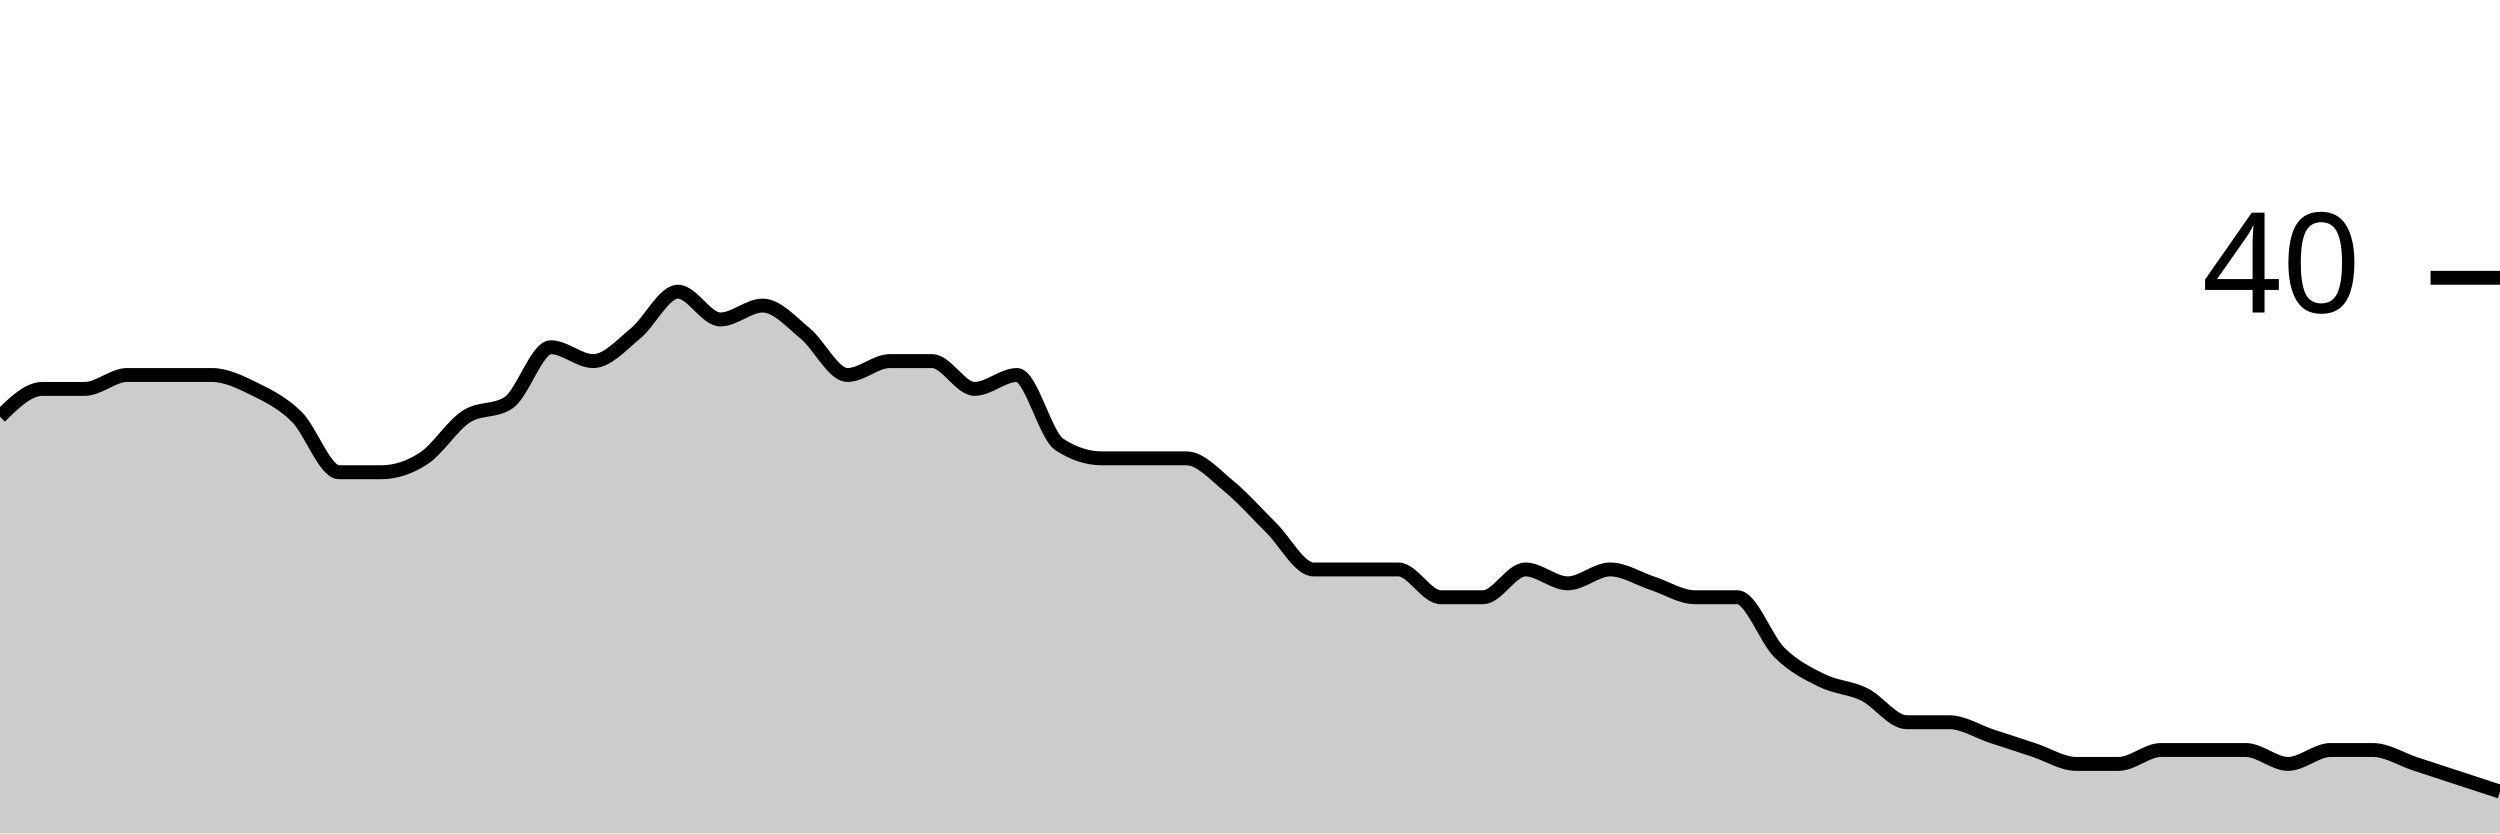
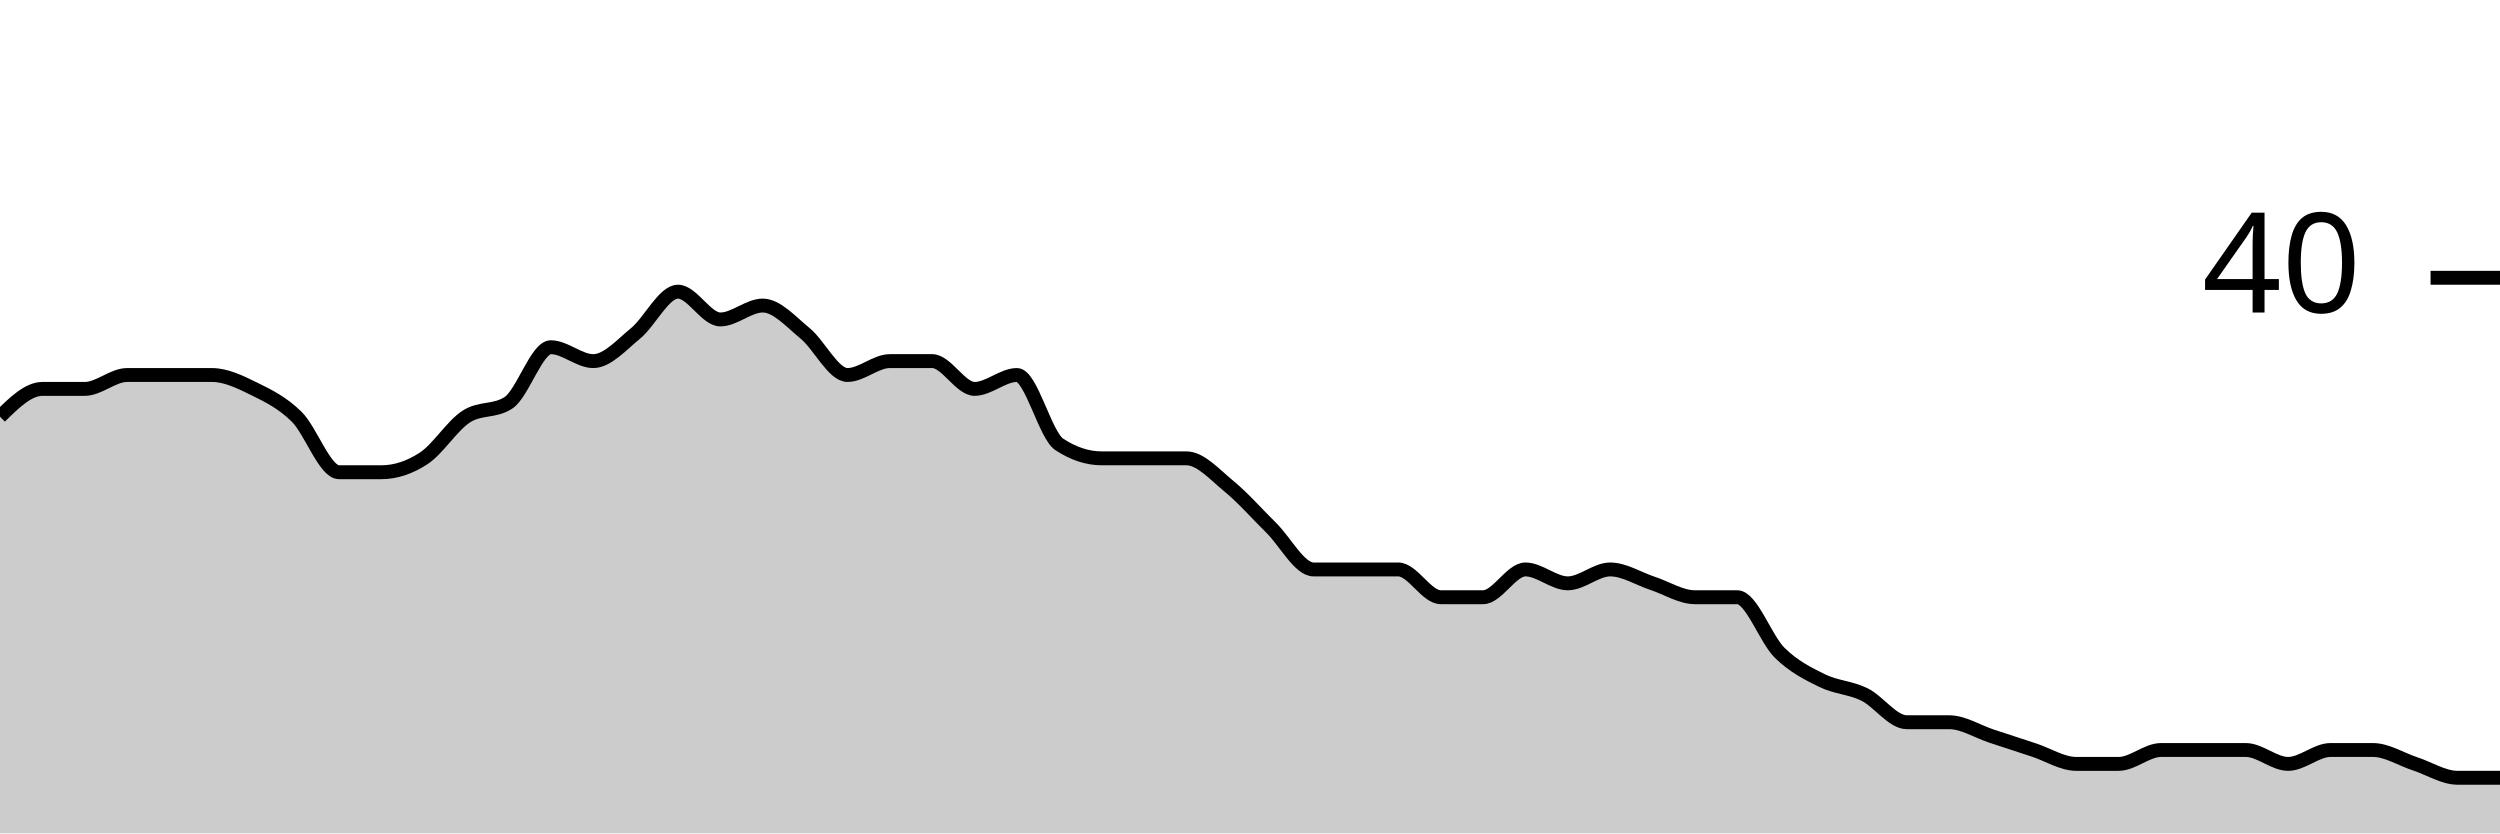
<svg xmlns="http://www.w3.org/2000/svg" viewBox="0 0 180 60">
  <g transform="translate(0,20)">
-     <path class="area" fill="rgba(0, 0, 0, 0.2)" d="M0,10C1.017,9,2.034,8,3.051,8C4.068,8,5.085,8,6.102,8C7.119,8,8.136,7,9.153,7C10.169,7,11.186,7,12.203,7C13.22,7,14.237,7,15.254,7C16.271,7,17.288,7.5,18.305,8C19.322,8.5,20.339,9,21.356,10C22.373,11,23.39,14,24.407,14C25.424,14,26.441,14,27.458,14C28.475,14,29.492,13.667,30.508,13C31.525,12.333,32.542,10.667,33.559,10C34.576,9.333,35.593,9.667,36.61,9C37.627,8.333,38.644,5,39.661,5C40.678,5,41.695,6,42.712,6C43.729,6,44.746,4.833,45.763,4C46.78,3.167,47.797,1,48.814,1C49.831,1,50.847,3,51.864,3C52.881,3,53.898,2,54.915,2C55.932,2,56.949,3.167,57.966,4C58.983,4.833,60,7,61.017,7C62.034,7,63.051,6,64.068,6C65.085,6,66.102,6,67.119,6C68.136,6,69.153,8,70.169,8C71.186,8,72.203,7,73.22,7C74.237,7,75.254,11.333,76.271,12C77.288,12.667,78.305,13,79.322,13C80.339,13,81.356,13,82.373,13C83.39,13,84.407,13,85.424,13C86.441,13,87.458,14.167,88.475,15C89.492,15.833,90.508,17,91.525,18C92.542,19,93.559,21,94.576,21C95.593,21,96.61,21,97.627,21C98.644,21,99.661,21,100.678,21C101.695,21,102.712,23,103.729,23C104.746,23,105.763,23,106.78,23C107.797,23,108.814,21,109.831,21C110.847,21,111.864,22,112.881,22C113.898,22,114.915,21,115.932,21C116.949,21,117.966,21.667,118.983,22C120,22.333,121.017,23,122.034,23C123.051,23,124.068,23,125.085,23C126.102,23,127.119,26,128.136,27C129.153,28,130.169,28.5,131.186,29C132.203,29.5,133.22,29.5,134.237,30C135.254,30.5,136.271,32,137.288,32C138.305,32,139.322,32,140.339,32C141.356,32,142.373,32.667,143.39,33C144.407,33.333,145.424,33.667,146.441,34C147.458,34.333,148.475,35,149.492,35C150.508,35,151.525,35,152.542,35C153.559,35,154.576,34,155.593,34C156.61,34,157.627,34,158.644,34C159.661,34,160.678,34,161.695,34C162.712,34,163.729,35,164.746,35C165.763,35,166.78,34,167.797,34C168.814,34,169.831,34,170.847,34C171.864,34,172.881,34.667,173.898,35C174.915,35.333,175.932,35.667,176.949,36C177.966,36.333,178.983,36.667,180,37L180,40C178.983,40,177.966,40,176.949,40C175.932,40,174.915,40,173.898,40C172.881,40,171.864,40,170.847,40C169.831,40,168.814,40,167.797,40C166.78,40,165.763,40,164.746,40C163.729,40,162.712,40,161.695,40C160.678,40,159.661,40,158.644,40C157.627,40,156.61,40,155.593,40C154.576,40,153.559,40,152.542,40C151.525,40,150.508,40,149.492,40C148.475,40,147.458,40,146.441,40C145.424,40,144.407,40,143.39,40C142.373,40,141.356,40,140.339,40C139.322,40,138.305,40,137.288,40C136.271,40,135.254,40,134.237,40C133.22,40,132.203,40,131.186,40C130.169,40,129.153,40,128.136,40C127.119,40,126.102,40,125.085,40C124.068,40,123.051,40,122.034,40C121.017,40,120,40,118.983,40C117.966,40,116.949,40,115.932,40C114.915,40,113.898,40,112.881,40C111.864,40,110.847,40,109.831,40C108.814,40,107.797,40,106.78,40C105.763,40,104.746,40,103.729,40C102.712,40,101.695,40,100.678,40C99.661,40,98.644,40,97.627,40C96.61,40,95.593,40,94.576,40C93.559,40,92.542,40,91.525,40C90.508,40,89.492,40,88.475,40C87.458,40,86.441,40,85.424,40C84.407,40,83.39,40,82.373,40C81.356,40,80.339,40,79.322,40C78.305,40,77.288,40,76.271,40C75.254,40,74.237,40,73.22,40C72.203,40,71.186,40,70.169,40C69.153,40,68.136,40,67.119,40C66.102,40,65.085,40,64.068,40C63.051,40,62.034,40,61.017,40C60,40,58.983,40,57.966,40C56.949,40,55.932,40,54.915,40C53.898,40,52.881,40,51.864,40C50.847,40,49.831,40,48.814,40C47.797,40,46.78,40,45.763,40C44.746,40,43.729,40,42.712,40C41.695,40,40.678,40,39.661,40C38.644,40,37.627,40,36.61,40C35.593,40,34.576,40,33.559,40C32.542,40,31.525,40,30.508,40C29.492,40,28.475,40,27.458,40C26.441,40,25.424,40,24.407,40C23.39,40,22.373,40,21.356,40C20.339,40,19.322,40,18.305,40C17.288,40,16.271,40,15.254,40C14.237,40,13.22,40,12.203,40C11.186,40,10.169,40,9.153,40C8.136,40,7.119,40,6.102,40C5.085,40,4.068,40,3.051,40C2.034,40,1.017,40,0,40Z" />
-     <path class="line" stroke="black" fill="none" d="M0,10C1.017,9,2.034,8,3.051,8C4.068,8,5.085,8,6.102,8C7.119,8,8.136,7,9.153,7C10.169,7,11.186,7,12.203,7C13.22,7,14.237,7,15.254,7C16.271,7,17.288,7.5,18.305,8C19.322,8.5,20.339,9,21.356,10C22.373,11,23.39,14,24.407,14C25.424,14,26.441,14,27.458,14C28.475,14,29.492,13.667,30.508,13C31.525,12.333,32.542,10.667,33.559,10C34.576,9.333,35.593,9.667,36.61,9C37.627,8.333,38.644,5,39.661,5C40.678,5,41.695,6,42.712,6C43.729,6,44.746,4.833,45.763,4C46.78,3.167,47.797,1,48.814,1C49.831,1,50.847,3,51.864,3C52.881,3,53.898,2,54.915,2C55.932,2,56.949,3.167,57.966,4C58.983,4.833,60,7,61.017,7C62.034,7,63.051,6,64.068,6C65.085,6,66.102,6,67.119,6C68.136,6,69.153,8,70.169,8C71.186,8,72.203,7,73.22,7C74.237,7,75.254,11.333,76.271,12C77.288,12.667,78.305,13,79.322,13C80.339,13,81.356,13,82.373,13C83.39,13,84.407,13,85.424,13C86.441,13,87.458,14.167,88.475,15C89.492,15.833,90.508,17,91.525,18C92.542,19,93.559,21,94.576,21C95.593,21,96.61,21,97.627,21C98.644,21,99.661,21,100.678,21C101.695,21,102.712,23,103.729,23C104.746,23,105.763,23,106.78,23C107.797,23,108.814,21,109.831,21C110.847,21,111.864,22,112.881,22C113.898,22,114.915,21,115.932,21C116.949,21,117.966,21.667,118.983,22C120,22.333,121.017,23,122.034,23C123.051,23,124.068,23,125.085,23C126.102,23,127.119,26,128.136,27C129.153,28,130.169,28.5,131.186,29C132.203,29.5,133.22,29.5,134.237,30C135.254,30.5,136.271,32,137.288,32C138.305,32,139.322,32,140.339,32C141.356,32,142.373,32.667,143.39,33C144.407,33.333,145.424,33.667,146.441,34C147.458,34.333,148.475,35,149.492,35C150.508,35,151.525,35,152.542,35C153.559,35,154.576,34,155.593,34C156.61,34,157.627,34,158.644,34C159.661,34,160.678,34,161.695,34C162.712,34,163.729,35,164.746,35C165.763,35,166.78,34,167.797,34C168.814,34,169.831,34,170.847,34C171.864,34,172.881,34.667,173.898,35C174.915,35.333,175.932,35.667,176.949,36C177.966,36.333,178.983,36.667,180,37" />
+     <path class="area" fill="rgba(0, 0, 0, 0.2)" d="M0,10C1.017,9,2.034,8,3.051,8C4.068,8,5.085,8,6.102,8C7.119,8,8.136,7,9.153,7C10.169,7,11.186,7,12.203,7C13.22,7,14.237,7,15.254,7C16.271,7,17.288,7.5,18.305,8C19.322,8.5,20.339,9,21.356,10C22.373,11,23.39,14,24.407,14C25.424,14,26.441,14,27.458,14C28.475,14,29.492,13.667,30.508,13C31.525,12.333,32.542,10.667,33.559,10C34.576,9.333,35.593,9.667,36.61,9C37.627,8.333,38.644,5,39.661,5C40.678,5,41.695,6,42.712,6C43.729,6,44.746,4.833,45.763,4C46.78,3.167,47.797,1,48.814,1C49.831,1,50.847,3,51.864,3C52.881,3,53.898,2,54.915,2C55.932,2,56.949,3.167,57.966,4C58.983,4.833,60,7,61.017,7C62.034,7,63.051,6,64.068,6C65.085,6,66.102,6,67.119,6C68.136,6,69.153,8,70.169,8C71.186,8,72.203,7,73.22,7C74.237,7,75.254,11.333,76.271,12C77.288,12.667,78.305,13,79.322,13C80.339,13,81.356,13,82.373,13C83.39,13,84.407,13,85.424,13C86.441,13,87.458,14.167,88.475,15C89.492,15.833,90.508,17,91.525,18C92.542,19,93.559,21,94.576,21C95.593,21,96.61,21,97.627,21C98.644,21,99.661,21,100.678,21C101.695,21,102.712,23,103.729,23C104.746,23,105.763,23,106.78,23C107.797,23,108.814,21,109.831,21C110.847,21,111.864,22,112.881,22C113.898,22,114.915,21,115.932,21C116.949,21,117.966,21.667,118.983,22C120,22.333,121.017,23,122.034,23C123.051,23,124.068,23,125.085,23C126.102,23,127.119,26,128.136,27C129.153,28,130.169,28.5,131.186,29C132.203,29.5,133.22,29.5,134.237,30C135.254,30.5,136.271,32,137.288,32C138.305,32,139.322,32,140.339,32C141.356,32,142.373,32.667,143.39,33C144.407,33.333,145.424,33.667,146.441,34C147.458,34.333,148.475,35,149.492,35C150.508,35,151.525,35,152.542,35C153.559,35,154.576,34,155.593,34C156.61,34,157.627,34,158.644,34C159.661,34,160.678,34,161.695,34C162.712,34,163.729,35,164.746,35C165.763,35,166.78,34,167.797,34C168.814,34,169.831,34,170.847,34C171.864,34,172.881,34.667,173.898,35C174.915,35.333,175.932,36,176.949,36C177.966,36,178.983,36,180,36L180,40C178.983,40,177.966,40,176.949,40C175.932,40,174.915,40,173.898,40C172.881,40,171.864,40,170.847,40C169.831,40,168.814,40,167.797,40C166.78,40,165.763,40,164.746,40C163.729,40,162.712,40,161.695,40C160.678,40,159.661,40,158.644,40C157.627,40,156.61,40,155.593,40C154.576,40,153.559,40,152.542,40C151.525,40,150.508,40,149.492,40C148.475,40,147.458,40,146.441,40C145.424,40,144.407,40,143.39,40C142.373,40,141.356,40,140.339,40C139.322,40,138.305,40,137.288,40C136.271,40,135.254,40,134.237,40C133.22,40,132.203,40,131.186,40C130.169,40,129.153,40,128.136,40C127.119,40,126.102,40,125.085,40C124.068,40,123.051,40,122.034,40C121.017,40,120,40,118.983,40C117.966,40,116.949,40,115.932,40C114.915,40,113.898,40,112.881,40C111.864,40,110.847,40,109.831,40C108.814,40,107.797,40,106.78,40C105.763,40,104.746,40,103.729,40C102.712,40,101.695,40,100.678,40C99.661,40,98.644,40,97.627,40C96.61,40,95.593,40,94.576,40C93.559,40,92.542,40,91.525,40C90.508,40,89.492,40,88.475,40C87.458,40,86.441,40,85.424,40C84.407,40,83.39,40,82.373,40C81.356,40,80.339,40,79.322,40C78.305,40,77.288,40,76.271,40C75.254,40,74.237,40,73.22,40C72.203,40,71.186,40,70.169,40C69.153,40,68.136,40,67.119,40C66.102,40,65.085,40,64.068,40C63.051,40,62.034,40,61.017,40C60,40,58.983,40,57.966,40C56.949,40,55.932,40,54.915,40C53.898,40,52.881,40,51.864,40C50.847,40,49.831,40,48.814,40C47.797,40,46.78,40,45.763,40C44.746,40,43.729,40,42.712,40C41.695,40,40.678,40,39.661,40C38.644,40,37.627,40,36.61,40C35.593,40,34.576,40,33.559,40C32.542,40,31.525,40,30.508,40C29.492,40,28.475,40,27.458,40C26.441,40,25.424,40,24.407,40C23.39,40,22.373,40,21.356,40C20.339,40,19.322,40,18.305,40C17.288,40,16.271,40,15.254,40C14.237,40,13.22,40,12.203,40C11.186,40,10.169,40,9.153,40C8.136,40,7.119,40,6.102,40C5.085,40,4.068,40,3.051,40C2.034,40,1.017,40,0,40Z" />
+     <path class="line" stroke="black" fill="none" d="M0,10C1.017,9,2.034,8,3.051,8C4.068,8,5.085,8,6.102,8C7.119,8,8.136,7,9.153,7C10.169,7,11.186,7,12.203,7C13.22,7,14.237,7,15.254,7C16.271,7,17.288,7.5,18.305,8C19.322,8.5,20.339,9,21.356,10C22.373,11,23.39,14,24.407,14C25.424,14,26.441,14,27.458,14C28.475,14,29.492,13.667,30.508,13C31.525,12.333,32.542,10.667,33.559,10C34.576,9.333,35.593,9.667,36.61,9C37.627,8.333,38.644,5,39.661,5C40.678,5,41.695,6,42.712,6C43.729,6,44.746,4.833,45.763,4C46.78,3.167,47.797,1,48.814,1C49.831,1,50.847,3,51.864,3C52.881,3,53.898,2,54.915,2C55.932,2,56.949,3.167,57.966,4C58.983,4.833,60,7,61.017,7C62.034,7,63.051,6,64.068,6C65.085,6,66.102,6,67.119,6C68.136,6,69.153,8,70.169,8C71.186,8,72.203,7,73.22,7C74.237,7,75.254,11.333,76.271,12C77.288,12.667,78.305,13,79.322,13C80.339,13,81.356,13,82.373,13C83.39,13,84.407,13,85.424,13C86.441,13,87.458,14.167,88.475,15C89.492,15.833,90.508,17,91.525,18C92.542,19,93.559,21,94.576,21C95.593,21,96.61,21,97.627,21C98.644,21,99.661,21,100.678,21C101.695,21,102.712,23,103.729,23C104.746,23,105.763,23,106.78,23C107.797,23,108.814,21,109.831,21C110.847,21,111.864,22,112.881,22C113.898,22,114.915,21,115.932,21C116.949,21,117.966,21.667,118.983,22C120,22.333,121.017,23,122.034,23C123.051,23,124.068,23,125.085,23C126.102,23,127.119,26,128.136,27C129.153,28,130.169,28.5,131.186,29C132.203,29.5,133.22,29.5,134.237,30C135.254,30.5,136.271,32,137.288,32C138.305,32,139.322,32,140.339,32C141.356,32,142.373,32.667,143.39,33C144.407,33.333,145.424,33.667,146.441,34C147.458,34.333,148.475,35,149.492,35C150.508,35,151.525,35,152.542,35C153.559,35,154.576,34,155.593,34C156.61,34,157.627,34,158.644,34C159.661,34,160.678,34,161.695,34C162.712,34,163.729,35,164.746,35C165.763,35,166.78,34,167.797,34C168.814,34,169.831,34,170.847,34C171.864,34,172.881,34.667,173.898,35C174.915,35.333,175.932,36,176.949,36C177.966,36,178.983,36,180,36" />
    <path class="axis-ceiling" stroke-width="1" stroke="black" fill="none" d="M175,0L180,0" />
    <text class="axis-ceiling-label" font-family="sans-serif" text-anchor="end" font-size="10px" x="170" y="2.5">40</text>
  </g>
</svg>
